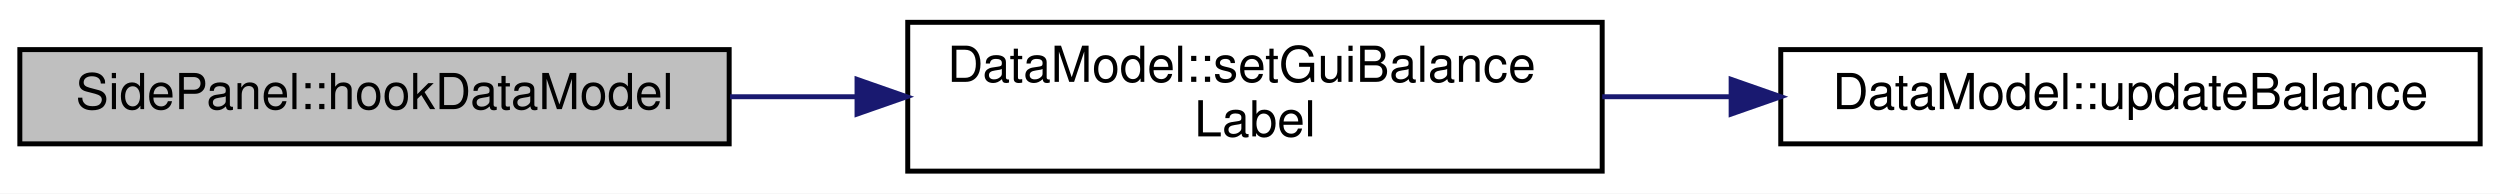
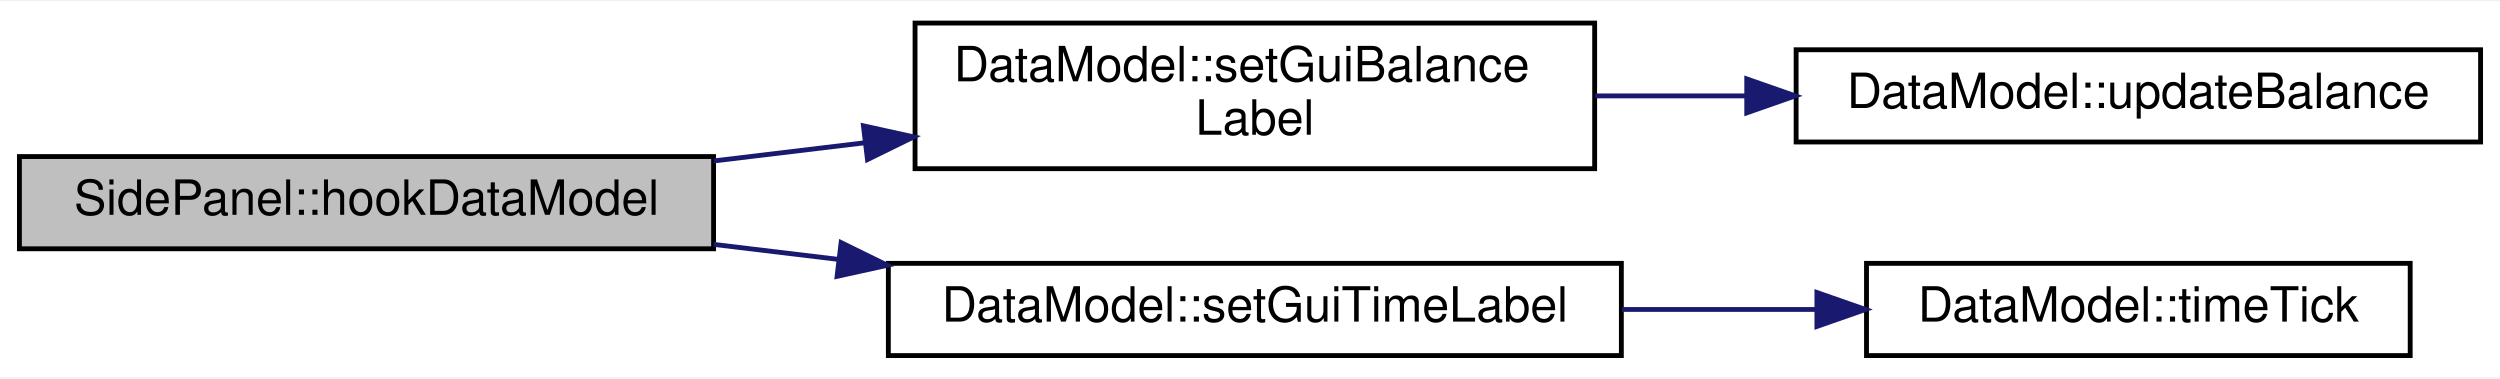
- <svg xmlns="http://www.w3.org/2000/svg" xmlns:xlink="http://www.w3.org/1999/xlink" width="504pt" height="39pt" viewBox="0.00 0.00 504.00 39.00">
-   <g id="graph0" class="graph" transform="scale(1 1) rotate(0) translate(4 35)">
-     <polygon fill="#ffffff" stroke="transparent" points="-4,4 -4,-35 500,-35 500,4 -4,4" />
+ <svg xmlns="http://www.w3.org/2000/svg" xmlns:xlink="http://www.w3.org/1999/xlink" width="515pt" height="78pt" viewBox="0.00 0.00 515.00 77.50">
+   <g id="graph0" class="graph" transform="scale(1 1) rotate(0) translate(4 73.5)">
+     <polygon fill="#ffffff" stroke="transparent" points="-4,4 -4,-73.5 511,-73.5 511,4 -4,4" />
    <g id="node1" class="node">
      <g id="a_node1">
        <a xlink:title="SidePanel::hookDataModel Verknüpft ein Datenmodell mit der Anzeige. Dadurch können dann Textfelder et...">
-           <polygon fill="#bfbfbf" stroke="#000000" points="0,-6 0,-25 143,-25 143,-6 0,-6" />
-           <text text-anchor="middle" x="71.5" y="-13" font-family="Helvetica,sans-Serif" font-size="10.00" fill="#000000">SidePanel::hookDataModel</text>
+           <polygon fill="#bfbfbf" stroke="#000000" points="0,-22.5 0,-41.5 143,-41.5 143,-22.5 0,-22.5" />
+           <text text-anchor="middle" x="71.5" y="-29.5" font-family="Helvetica,sans-Serif" font-size="10.00" fill="#000000">SidePanel::hookDataModel</text>
        </a>
      </g>
    </g>
    <g id="node2" class="node">
      <g id="a_node2">
        <a xlink:href="classDataModel.html#aa43618b4473a997594d2f971f3e50874" target="_top" xlink:title="DataModel::setGuiBalanceLabel Setzt das Label in welchem der Kontostand dargestellt wird.">
-           <polygon fill="#ffffff" stroke="#000000" points="179,-.5 179,-30.5 319,-30.5 319,-.5 179,-.5" />
-           <text text-anchor="start" x="187" y="-18.5" font-family="Helvetica,sans-Serif" font-size="10.00" fill="#000000">DataModel::setGuiBalance</text>
-           <text text-anchor="middle" x="249" y="-7.5" font-family="Helvetica,sans-Serif" font-size="10.00" fill="#000000">Label</text>
+           <polygon fill="#ffffff" stroke="#000000" points="184.5,-39 184.5,-69 324.5,-69 324.5,-39 184.5,-39" />
+           <text text-anchor="start" x="192.5" y="-57" font-family="Helvetica,sans-Serif" font-size="10.00" fill="#000000">DataModel::setGuiBalance</text>
+           <text text-anchor="middle" x="254.5" y="-46" font-family="Helvetica,sans-Serif" font-size="10.00" fill="#000000">Label</text>
        </a>
      </g>
    </g>
    <g id="edge1" class="edge">
-       <path fill="none" stroke="#191970" d="M143.184,-15.5C151.53,-15.5 160.084,-15.5 168.537,-15.5" />
-       <polygon fill="#191970" stroke="#191970" points="168.778,-19 178.778,-15.5 168.778,-12 168.778,-19" />
+       <path fill="none" stroke="#191970" d="M143.039,-40.6C153.189,-41.821 163.683,-43.082 173.989,-44.321" />
+       <polygon fill="#191970" stroke="#191970" points="173.866,-47.831 184.212,-45.55 174.701,-40.881 173.866,-47.831" />
+     </g>
+     <g id="node4" class="node">
+       <g id="a_node4">
+         <a xlink:href="classDataModel.html#ab74444c84fdf3bd06ba46c80463dfe5b" target="_top" xlink:title="DataModel::setGuiTimeLabel Setzt das Label in welchem die Zeit dargestellt wird.">
+           <polygon fill="#ffffff" stroke="#000000" points="179,-.5 179,-19.5 330,-19.5 330,-.5 179,-.5" />
+           <text text-anchor="middle" x="254.5" y="-7.5" font-family="Helvetica,sans-Serif" font-size="10.00" fill="#000000">DataModel::setGuiTimeLabel</text>
+         </a>
+       </g>
+     </g>
+     <g id="edge3" class="edge">
+       <path fill="none" stroke="#191970" d="M143.039,-23.4C151.469,-22.386 160.137,-21.344 168.737,-20.31" />
+       <polygon fill="#191970" stroke="#191970" points="169.272,-23.771 178.783,-19.103 168.436,-16.821 169.272,-23.771" />
    </g>
    <g id="node3" class="node">
      <g id="a_node3">
        <a xlink:href="classDataModel.html#abc9c6c796348870e45fda933739585d5" target="_top" xlink:title="DataModel::updateBalance Aktualisiert den Kontostand. Auch in Anzeigen etc.">
-           <polygon fill="#ffffff" stroke="#000000" points="355,-6 355,-25 496,-25 496,-6 355,-6" />
-           <text text-anchor="middle" x="425.5" y="-13" font-family="Helvetica,sans-Serif" font-size="10.00" fill="#000000">DataModel::updateBalance</text>
+           <polygon fill="#ffffff" stroke="#000000" points="366,-44.5 366,-63.5 507,-63.5 507,-44.5 366,-44.5" />
+           <text text-anchor="middle" x="436.5" y="-51.5" font-family="Helvetica,sans-Serif" font-size="10.00" fill="#000000">DataModel::updateBalance</text>
        </a>
      </g>
    </g>
    <g id="edge2" class="edge">
-       <path fill="none" stroke="#191970" d="M319.011,-15.5C327.52,-15.5 336.265,-15.5 344.911,-15.5" />
-       <polygon fill="#191970" stroke="#191970" points="344.996,-19 354.996,-15.5 344.996,-12 344.996,-19" />
+       <path fill="none" stroke="#191970" d="M324.606,-54C334.745,-54 345.249,-54 355.579,-54" />
+       <polygon fill="#191970" stroke="#191970" points="355.829,-57.5 365.829,-54 355.829,-50.5 355.829,-57.5" />
+     </g>
+     <g id="node5" class="node">
+       <g id="a_node5">
+         <a xlink:href="classDataModel.html#a0c605d45cde1e17a0611c004732ac6ee" target="_top" xlink:title="DataModel::timeTick Wird aufgerufen wenn eine Zeiteinheit verstrichen ist. Erhöht den Timecode.">
+           <polygon fill="#ffffff" stroke="#000000" points="380.5,-.5 380.5,-19.5 492.5,-19.5 492.5,-.5 380.5,-.5" />
+           <text text-anchor="middle" x="436.5" y="-7.5" font-family="Helvetica,sans-Serif" font-size="10.00" fill="#000000">DataModel::timeTick</text>
+         </a>
+       </g>
+     </g>
+     <g id="edge4" class="edge">
+       <path fill="none" stroke="#191970" d="M330.103,-10C343.358,-10 357.062,-10 370.045,-10" />
+       <polygon fill="#191970" stroke="#191970" points="370.281,-13.5 380.281,-10 370.281,-6.5 370.281,-13.5" />
    </g>
  </g>
</svg>
